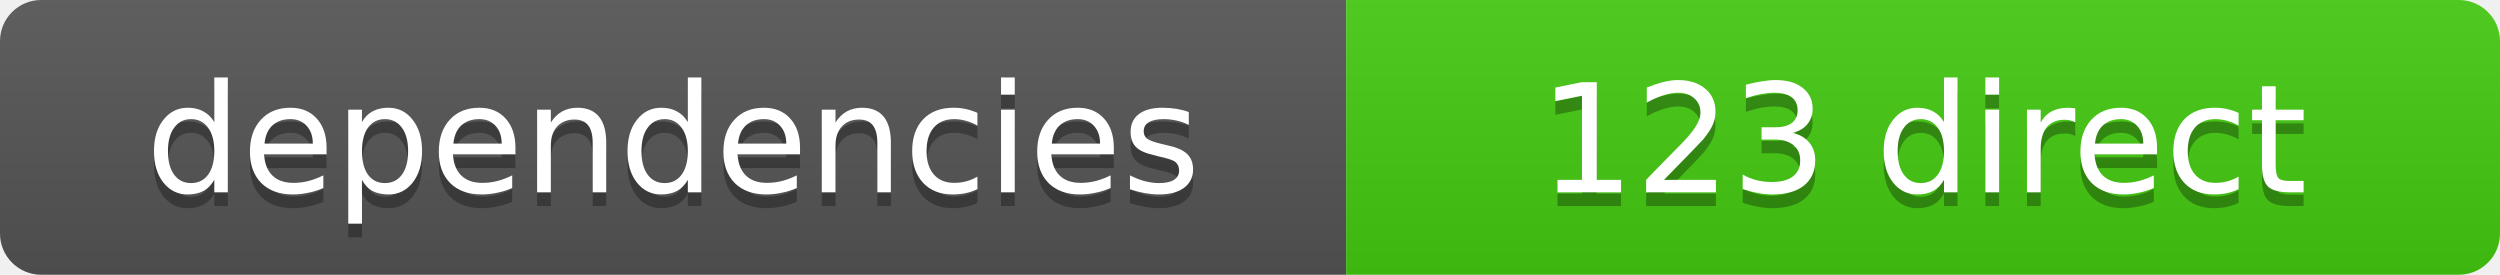
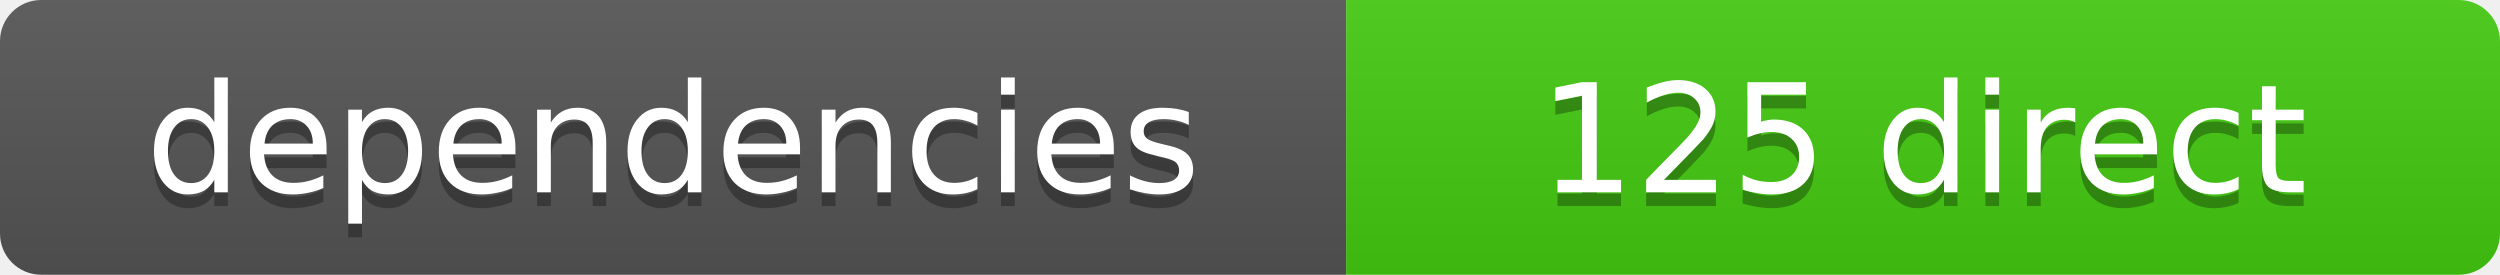
- <svg xmlns="http://www.w3.org/2000/svg" width="182" height="20" role="img" aria-label="dependencies: 123 direct">
+ <svg xmlns="http://www.w3.org/2000/svg" width="182" height="20" role="img" aria-label="dependencies: 125 direct">
  <linearGradient id="s" x2="0" y2="100%">
    <stop offset="0" stop-color="#bbb" stop-opacity=".1" />
    <stop offset="1" stop-opacity=".1" />
  </linearGradient>
  <clipPath id="r">
    <rect width="182" height="20" rx="3" fill="#fff" />
  </clipPath>
  <g clip-path="url(#r)">
    <rect width="98" height="20" fill="#555" />
    <rect x="98" width="84" height="20" fill="#4c1" />
    <rect width="182" height="20" fill="url(#s)" />
  </g>
  <g fill="#fff" text-anchor="middle" font-family="Verdana,Geneva,DejaVu Sans,sans-serif" font-size="11">
    <text x="49.0" y="15" fill="#010101" fill-opacity=".3">dependencies</text>
    <text x="49.0" y="14">dependencies</text>
-     <text x="140.0" y="15" fill="#010101" fill-opacity=".3">123 direct</text>
-     <text x="140.0" y="14">123 direct</text>
+     <text x="140.0" y="15" fill="#010101" fill-opacity=".3">125 direct</text>
+     <text x="140.0" y="14">125 direct</text>
  </g>
</svg>
